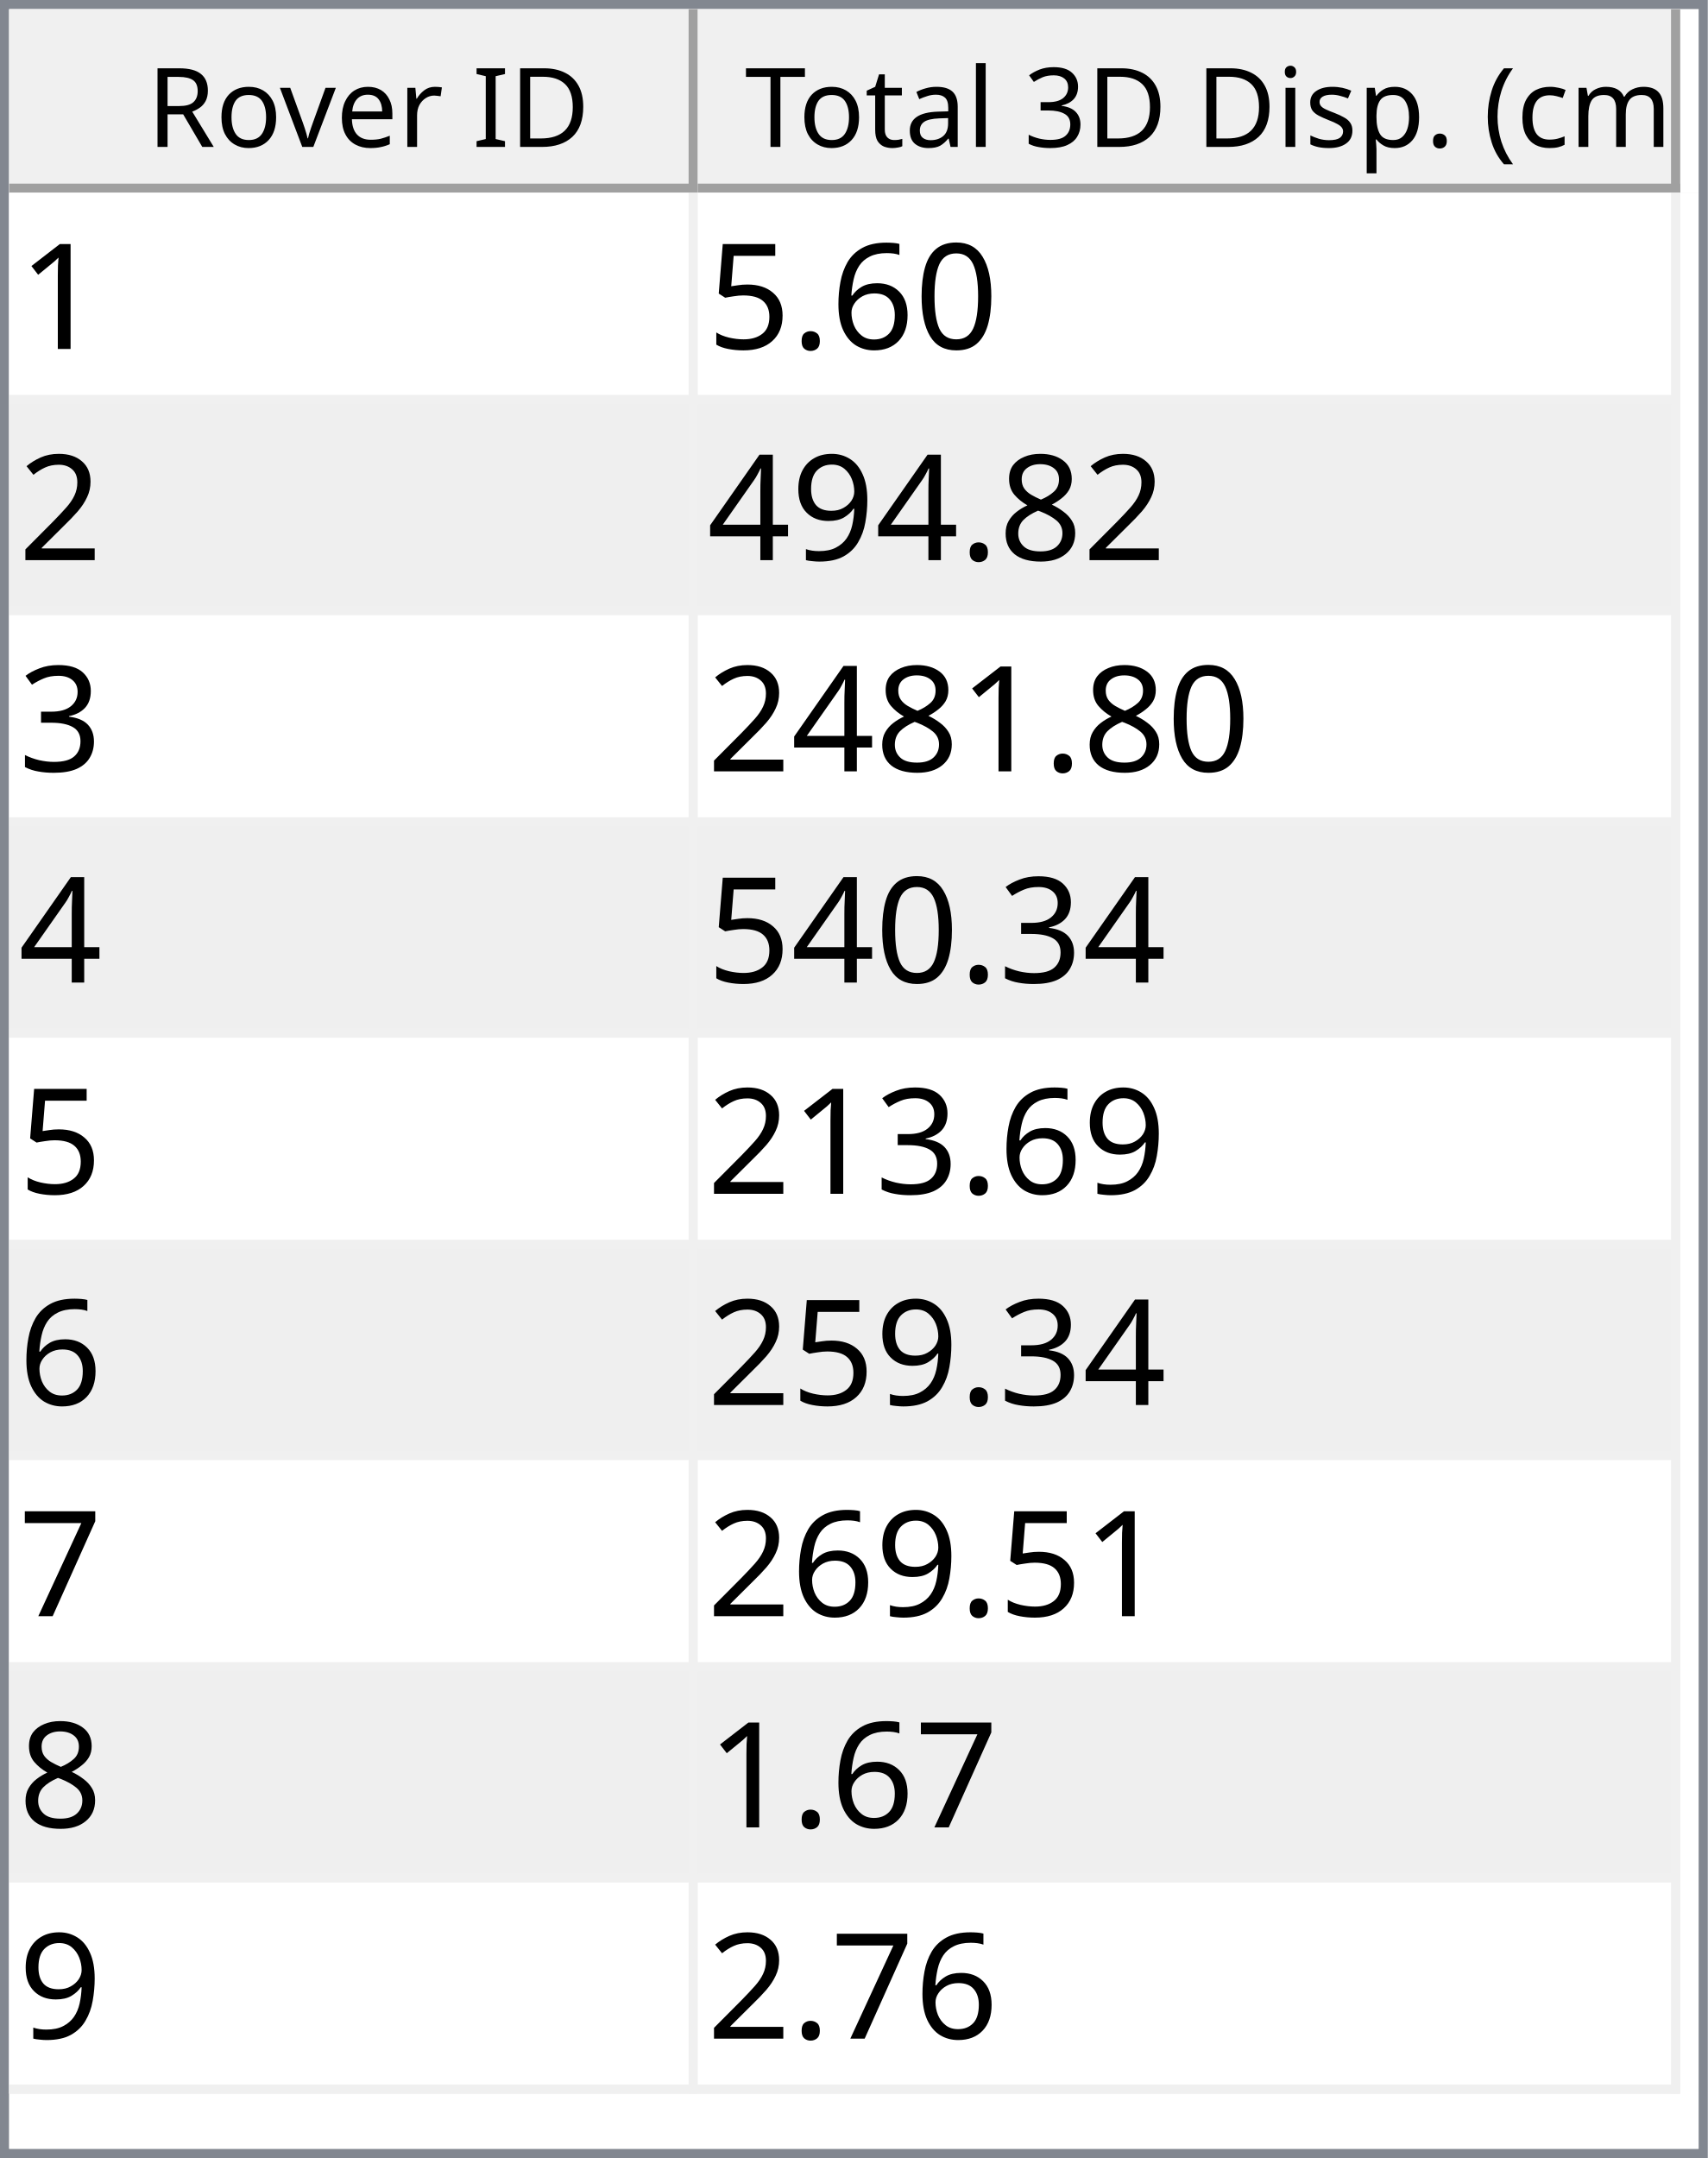
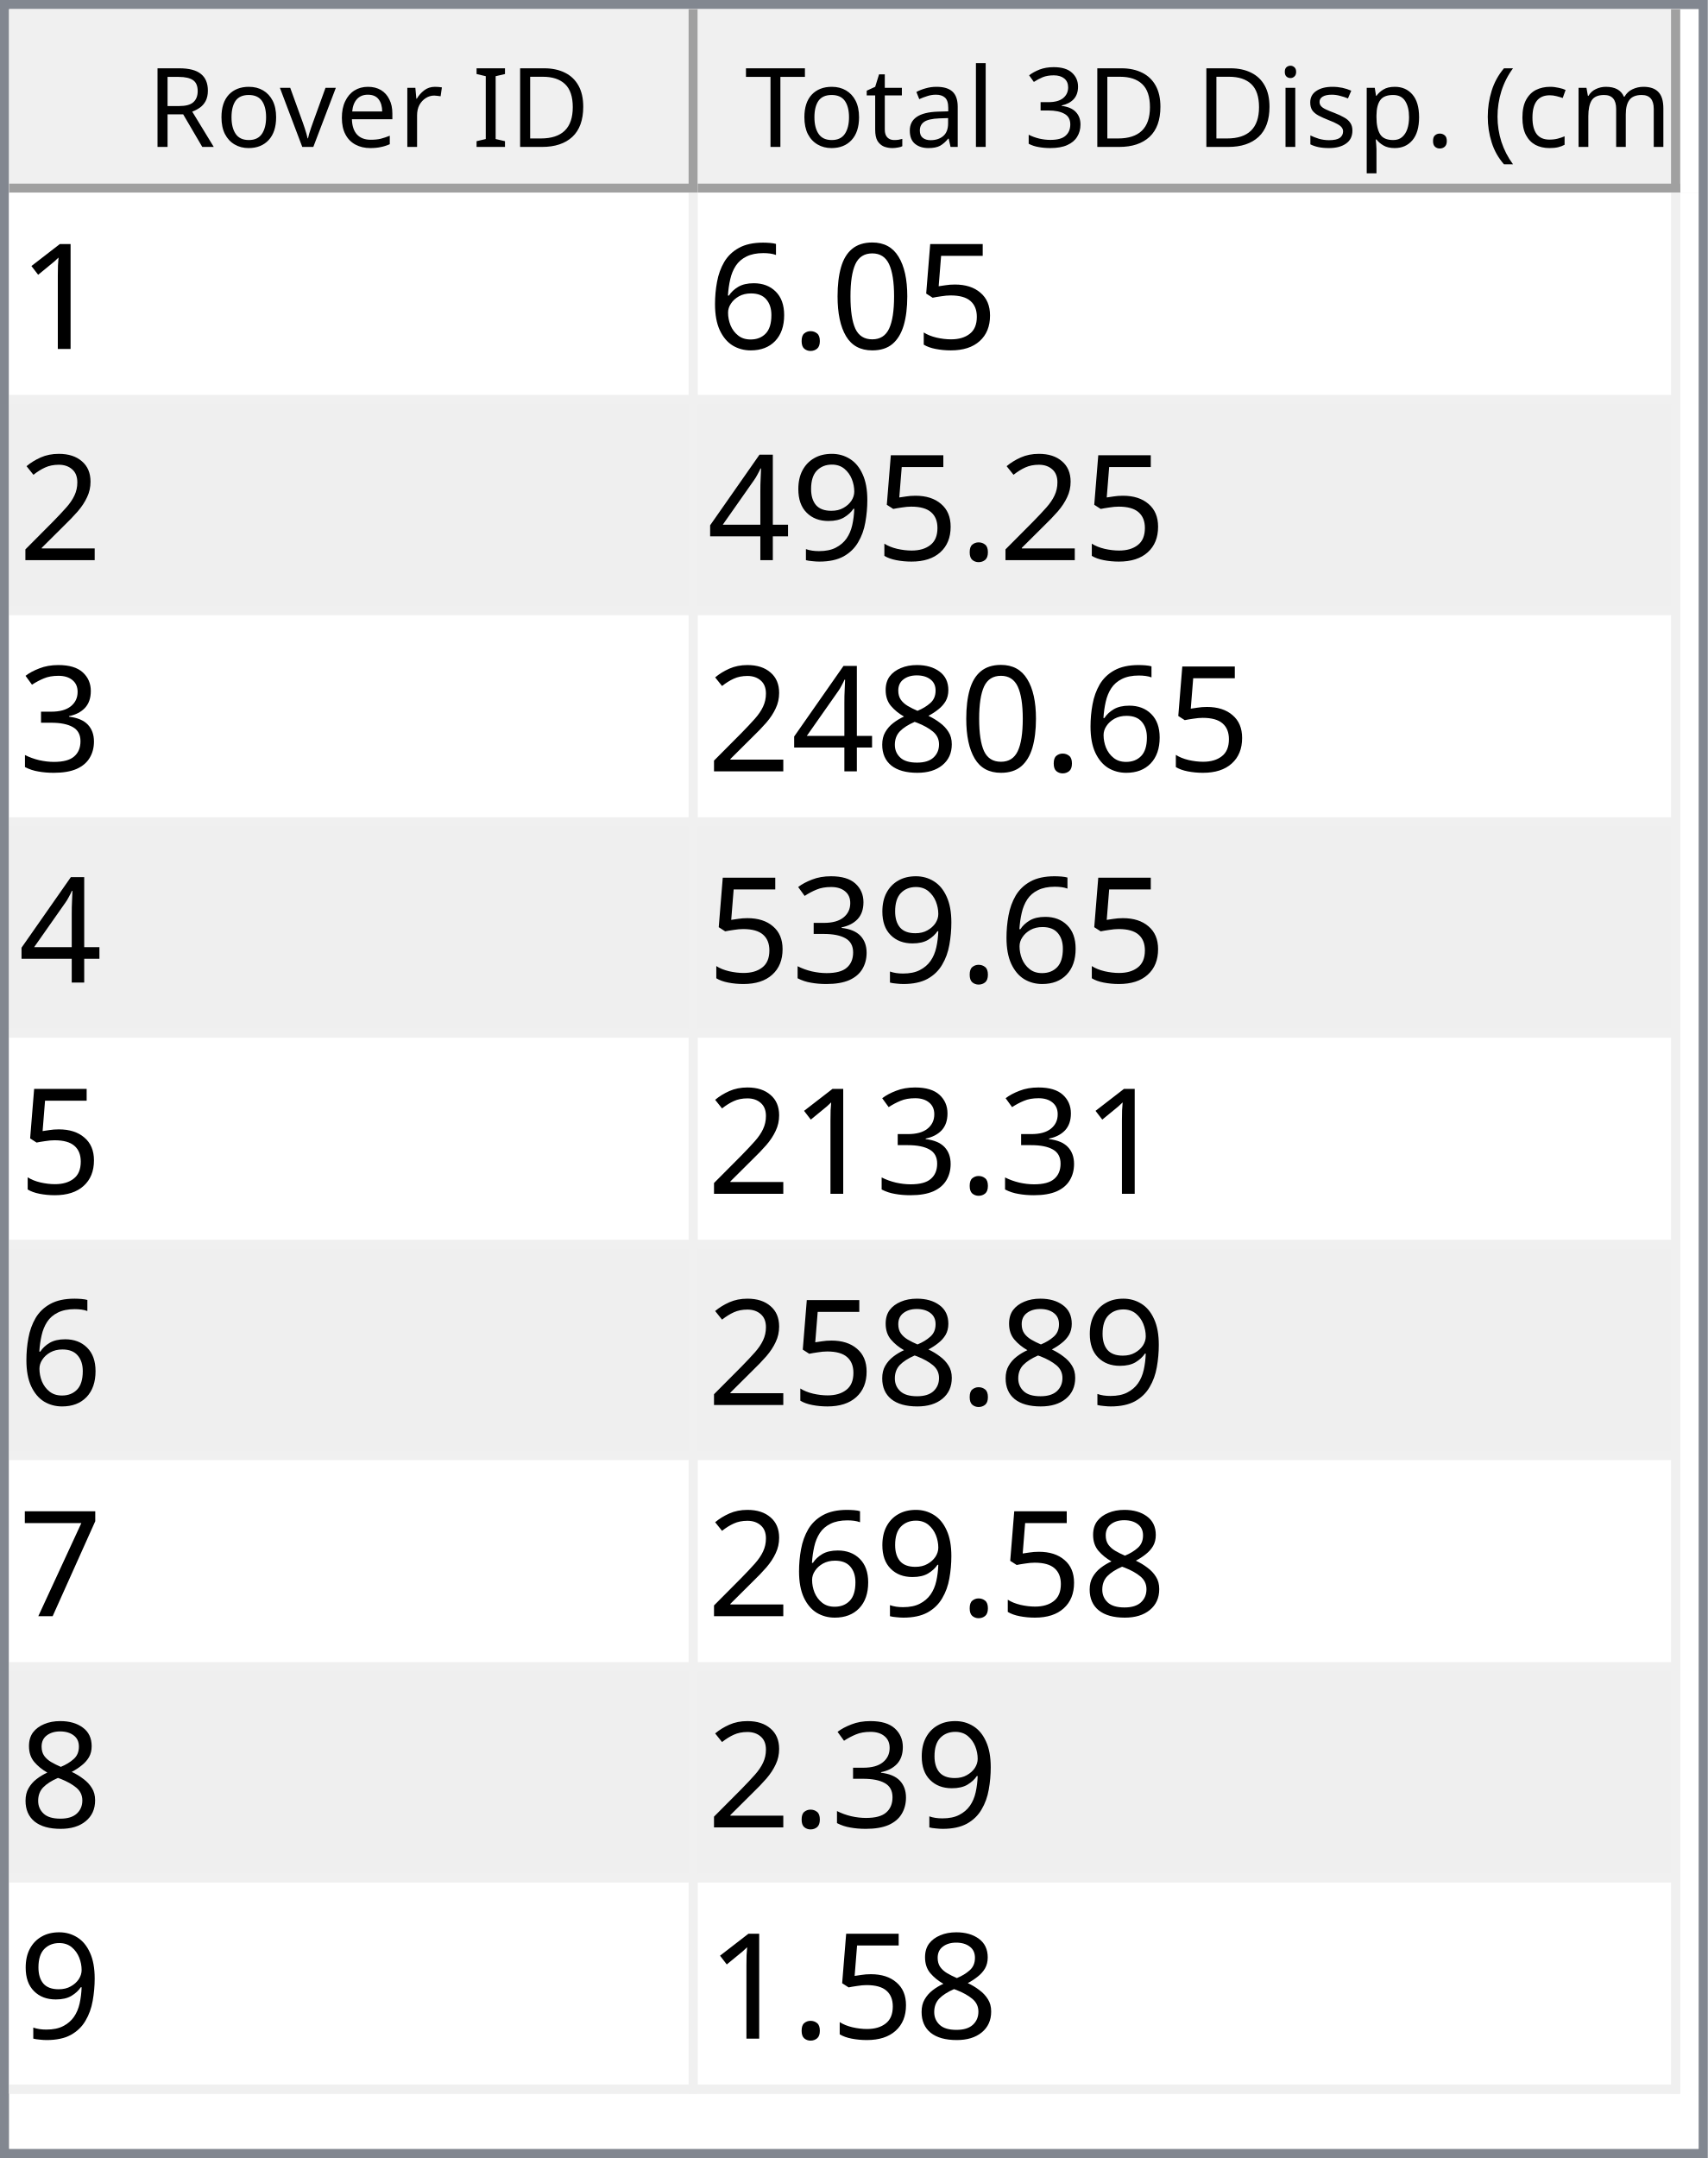
<svg xmlns="http://www.w3.org/2000/svg" style="fill-opacity:1; color-rendering:auto; color-interpolation:auto; text-rendering:auto; stroke:black; stroke-linecap:square; stroke-miterlimit:10; shape-rendering:auto; stroke-opacity:1; fill:black; stroke-dasharray:none; font-weight:normal; stroke-width:1; font-family:'Dialog'; font-style:normal; stroke-linejoin:miter; font-size:12px; stroke-dashoffset:0; image-rendering:auto;" width="186" height="235">
  <defs id="genericDefs" />
  <g>
    <defs id="defs1">
      <clipPath clipPathUnits="userSpaceOnUse" id="clipPath1">
        <path d="M0 0 L186 0 L186 235 L0 235 L0 0 Z" />
      </clipPath>
      <clipPath clipPathUnits="userSpaceOnUse" id="clipPath2">
        <path d="M0 0 L0 235 L186 235 L186 0 Z" />
      </clipPath>
      <clipPath clipPathUnits="userSpaceOnUse" id="clipPath3">
        <path d="M0 0 L0 20 L184 20 L184 0 Z" />
      </clipPath>
      <clipPath clipPathUnits="userSpaceOnUse" id="clipPath4">
        <path d="M0 0 L0 20 L75 20 L75 0 Z" />
      </clipPath>
      <clipPath clipPathUnits="userSpaceOnUse" id="clipPath5">
        <path d="M1 1 L1 19 L74 19 L74 1 Z" />
      </clipPath>
      <clipPath clipPathUnits="userSpaceOnUse" id="clipPath6">
        <path d="M0 0 L0 18 L73 18 L73 0 Z" />
      </clipPath>
      <clipPath clipPathUnits="userSpaceOnUse" id="clipPath7">
        <path d="M-0.5 -0.5 L-0.5 19.5 L74.5 19.5 L74.5 -0.5 Z" />
      </clipPath>
      <clipPath clipPathUnits="userSpaceOnUse" id="clipPath8">
        <path d="M0 0 L0 20 L107 20 L107 0 Z" />
      </clipPath>
      <clipPath clipPathUnits="userSpaceOnUse" id="clipPath9">
        <path d="M1 1 L1 19 L106 19 L106 1 Z" />
      </clipPath>
      <clipPath clipPathUnits="userSpaceOnUse" id="clipPath10">
        <path d="M0 0 L0 18 L105 18 L105 0 Z" />
      </clipPath>
      <clipPath clipPathUnits="userSpaceOnUse" id="clipPath11">
        <path d="M-0.5 -0.5 L-0.5 19.5 L106.5 19.5 L106.5 -0.5 Z" />
      </clipPath>
      <clipPath clipPathUnits="userSpaceOnUse" id="clipPath12">
        <path d="M0 0 L0 213 L184 213 L184 0 Z" />
      </clipPath>
      <clipPath clipPathUnits="userSpaceOnUse" id="clipPath13">
        <path d="M0 0 L0 207 L182 207 L182 0 Z" />
      </clipPath>
      <clipPath clipPathUnits="userSpaceOnUse" id="clipPath14">
        <path d="M-0.5 -0.5 L-0.5 206.5 L181.5 206.5 L181.5 -0.5 Z" />
      </clipPath>
      <clipPath clipPathUnits="userSpaceOnUse" id="clipPath15">
        <path d="M0 0 L0 22 L74 22 L74 0 Z" />
      </clipPath>
      <clipPath clipPathUnits="userSpaceOnUse" id="clipPath16">
        <path d="M0 0 L0 22 L106 22 L106 0 Z" />
      </clipPath>
      <font horiz-adv-x="64.551" id="font1">
        <font-face ascent="107.91" descent="25.098" units-per-em="100" style="font-style:normal; font-family:Segoe UI; font-weight:normal;" />
        <missing-glyph horiz-adv-x="64.551" d="M8.109 0 L8.109 68.266 L56.453 68.266 L56.453 0 L8.109 0 ZM15.328 7.234 L49.219 7.234 L49.219 61.031 L15.328 61.031 L15.328 7.234 Z" />
        <glyph unicode="D" horiz-adv-x="70.117" d="M9.188 0 L9.188 70.016 L28.516 70.016 Q65.531 70.016 65.531 35.891 Q65.531 19.672 55.25 9.836 Q44.969 0 27.734 0 L9.188 0 ZM17.391 62.594 L17.391 7.422 L27.828 7.422 Q41.609 7.422 49.273 14.797 Q56.938 22.172 56.938 35.688 Q56.938 62.594 28.328 62.594 L17.391 62.594 Z" />
        <glyph unicode="I" horiz-adv-x="26.611" d="M17.391 0 L9.188 0 L9.188 70.016 L17.391 70.016 L17.391 0 Z" />
        <glyph unicode=" " horiz-adv-x="27.393" d="" />
        <glyph unicode="r" horiz-adv-x="34.766" d="M34.188 41.891 Q32.078 43.5 28.125 43.5 Q23 43.5 19.555 38.672 Q16.109 33.844 16.109 25.484 L16.109 0 L8.109 0 L8.109 50 L16.109 50 L16.109 39.703 L16.312 39.703 Q18.016 44.969 21.531 47.922 Q25.047 50.875 29.391 50.875 Q32.516 50.875 34.188 50.203 L34.188 41.891 Z" />
        <glyph unicode="e" horiz-adv-x="52.295" d="M48.297 23 L12.984 23 Q13.188 14.656 17.484 10.109 Q21.781 5.562 29.297 5.562 Q37.75 5.562 44.828 11.141 L44.828 3.609 Q38.234 -1.172 27.391 -1.172 Q16.797 -1.172 10.742 5.641 Q4.688 12.453 4.688 24.812 Q4.688 36.469 11.305 43.82 Q17.922 51.172 27.734 51.172 Q37.547 51.172 42.922 44.828 Q48.297 38.484 48.297 27.203 L48.297 23 ZM40.094 29.781 Q40.047 36.719 36.75 40.578 Q33.453 44.438 27.594 44.438 Q21.922 44.438 17.969 40.383 Q14.016 36.328 13.094 29.781 L40.094 29.781 Z" />
        <glyph unicode="v" horiz-adv-x="47.9" d="M47.406 50 L27.484 0 L19.625 0 L0.688 50 L9.469 50 L22.172 13.672 Q23.578 9.672 23.922 6.688 L24.125 6.688 Q24.609 10.453 25.688 13.484 L38.969 50 L47.406 50 Z" />
        <glyph unicode="o" horiz-adv-x="58.594" d="M29 -1.172 Q17.922 -1.172 11.305 5.836 Q4.688 12.844 4.688 24.422 Q4.688 37.016 11.57 44.094 Q18.453 51.172 30.172 51.172 Q41.359 51.172 47.633 44.289 Q53.906 37.406 53.906 25.203 Q53.906 13.234 47.141 6.031 Q40.375 -1.172 29 -1.172 ZM29.594 44.438 Q21.875 44.438 17.383 39.188 Q12.891 33.938 12.891 24.703 Q12.891 15.828 17.43 10.695 Q21.969 5.562 29.594 5.562 Q37.359 5.562 41.531 10.594 Q45.703 15.625 45.703 24.906 Q45.703 34.281 41.531 39.359 Q37.359 44.438 29.594 44.438 Z" />
        <glyph unicode="R" horiz-adv-x="59.814" d="M59.375 0 L49.609 0 L37.891 19.625 Q36.281 22.359 34.766 24.289 Q33.25 26.219 31.664 27.438 Q30.078 28.656 28.25 29.219 Q26.422 29.781 24.125 29.781 L17.391 29.781 L17.391 0 L9.188 0 L9.188 70.016 L30.078 70.016 Q34.672 70.016 38.555 68.867 Q42.438 67.719 45.289 65.375 Q48.141 63.031 49.758 59.547 Q51.375 56.062 51.375 51.375 Q51.375 47.703 50.273 44.656 Q49.172 41.609 47.148 39.211 Q45.125 36.812 42.266 35.133 Q39.406 33.453 35.844 32.516 L35.844 32.328 Q37.594 31.547 38.891 30.547 Q40.188 29.547 41.359 28.18 Q42.531 26.812 43.68 25.078 Q44.828 23.344 46.234 21.047 L59.375 0 ZM17.391 62.594 L17.391 37.203 L28.516 37.203 Q31.594 37.203 34.203 38.133 Q36.812 39.062 38.719 40.797 Q40.625 42.531 41.703 45.047 Q42.781 47.562 42.781 50.688 Q42.781 56.297 39.141 59.445 Q35.5 62.594 28.609 62.594 L17.391 62.594 Z" />
        <glyph unicode=")" horiz-adv-x="30.176" d="M8.297 -15.922 L1.172 -15.922 Q16.406 2.344 16.406 26.812 Q16.406 51.469 1.078 70.016 L8.297 70.016 Q23.531 52.156 23.531 26.703 Q23.531 1.375 8.297 -15.922 Z" />
        <glyph unicode="m" horiz-adv-x="86.133" d="M79.109 0 L71.094 0 L71.094 28.719 Q71.094 37.016 68.531 40.727 Q65.969 44.438 59.906 44.438 Q54.781 44.438 51.195 39.75 Q47.609 35.062 47.609 28.516 L47.609 0 L39.594 0 L39.594 29.688 Q39.594 44.438 28.219 44.438 Q22.953 44.438 19.531 40.016 Q16.109 35.594 16.109 28.516 L16.109 0 L8.109 0 L8.109 50 L16.109 50 L16.109 42.094 L16.312 42.094 Q21.625 51.172 31.844 51.172 Q36.969 51.172 40.773 48.312 Q44.578 45.453 46 40.828 Q51.562 51.172 62.594 51.172 Q79.109 51.172 79.109 30.812 L79.109 0 Z" />
        <glyph unicode="c" horiz-adv-x="46.191" d="M42.188 2.297 Q36.422 -1.172 28.516 -1.172 Q17.828 -1.172 11.258 5.789 Q4.688 12.75 4.688 23.828 Q4.688 36.188 11.766 43.68 Q18.844 51.172 30.672 51.172 Q37.25 51.172 42.281 48.734 L42.281 40.531 Q36.719 44.438 30.375 44.438 Q22.703 44.438 17.797 38.945 Q12.891 33.453 12.891 24.516 Q12.891 15.719 17.508 10.641 Q22.125 5.562 29.891 5.562 Q36.422 5.562 42.188 9.906 L42.188 2.297 Z" />
        <glyph unicode="(" horiz-adv-x="30.176" d="M29.109 -15.922 L21.969 -15.922 Q6.844 1.375 6.844 26.703 Q6.844 52.156 21.969 70.016 L29.203 70.016 Q13.875 51.469 13.875 26.812 Q13.875 2.344 29.109 -15.922 Z" />
        <glyph unicode="." horiz-adv-x="21.68" d="M10.891 -1.078 Q8.641 -1.078 7.055 0.539 Q5.469 2.156 5.469 4.391 Q5.469 6.641 7.055 8.273 Q8.641 9.906 10.891 9.906 Q13.188 9.906 14.797 8.273 Q16.406 6.641 16.406 4.391 Q16.406 2.156 14.797 0.539 Q13.188 -1.078 10.891 -1.078 Z" />
        <glyph unicode="p" horiz-adv-x="58.789" d="M16.312 7.234 L16.109 7.234 L16.109 -23 L8.109 -23 L8.109 50 L16.109 50 L16.109 41.219 L16.312 41.219 Q22.219 51.172 33.594 51.172 Q43.266 51.172 48.688 44.461 Q54.109 37.75 54.109 26.469 Q54.109 13.922 48 6.375 Q41.891 -1.172 31.297 -1.172 Q21.578 -1.172 16.312 7.234 ZM16.109 27.391 L16.109 20.406 Q16.109 14.203 20.141 9.883 Q24.172 5.562 30.375 5.562 Q37.641 5.562 41.773 11.133 Q45.906 16.703 45.906 26.609 Q45.906 34.969 42.047 39.703 Q38.188 44.438 31.594 44.438 Q24.609 44.438 20.359 39.578 Q16.109 34.719 16.109 27.391 Z" />
        <glyph unicode="s" horiz-adv-x="42.432" d="M5.078 1.812 L5.078 10.406 Q11.625 5.562 19.484 5.562 Q30.031 5.562 30.031 12.594 Q30.031 14.594 29.125 15.992 Q28.219 17.391 26.68 18.461 Q25.141 19.531 23.07 20.383 Q21 21.234 18.609 22.172 Q15.281 23.484 12.766 24.828 Q10.25 26.172 8.57 27.859 Q6.891 29.547 6.031 31.695 Q5.172 33.844 5.172 36.719 Q5.172 40.234 6.789 42.945 Q8.406 45.656 11.086 47.484 Q13.766 49.312 17.211 50.242 Q20.656 51.172 24.312 51.172 Q30.812 51.172 35.938 48.922 L35.938 40.828 Q30.422 44.438 23.25 44.438 Q21 44.438 19.195 43.922 Q17.391 43.406 16.094 42.477 Q14.797 41.547 14.086 40.258 Q13.375 38.969 13.375 37.406 Q13.375 35.453 14.086 34.133 Q14.797 32.812 16.164 31.789 Q17.531 30.766 19.484 29.938 Q21.438 29.109 23.922 28.125 Q27.25 26.859 29.883 25.516 Q32.516 24.172 34.375 22.484 Q36.234 20.797 37.234 18.602 Q38.234 16.406 38.234 13.375 Q38.234 9.672 36.602 6.938 Q34.969 4.203 32.234 2.398 Q29.5 0.594 25.93 -0.289 Q22.359 -1.172 18.453 -1.172 Q10.75 -1.172 5.078 1.812 Z" />
        <glyph unicode="i" horiz-adv-x="24.219" d="M12.203 62.703 Q10.062 62.703 8.547 64.164 Q7.031 65.625 7.031 67.875 Q7.031 70.125 8.547 71.609 Q10.062 73.094 12.203 73.094 Q14.406 73.094 15.945 71.609 Q17.484 70.125 17.484 67.875 Q17.484 65.719 15.945 64.211 Q14.406 62.703 12.203 62.703 ZM16.109 0 L8.109 0 L8.109 50 L16.109 50 L16.109 0 Z" />
        <glyph unicode="3" horiz-adv-x="53.906" d="M46.531 19.828 Q46.531 15.094 44.75 11.211 Q42.969 7.328 39.719 4.57 Q36.469 1.812 31.93 0.297 Q27.391 -1.219 21.922 -1.219 Q11.922 -1.219 6 2.594 L6 11.188 Q13.094 5.609 22.219 5.609 Q25.875 5.609 28.828 6.539 Q31.781 7.469 33.906 9.227 Q36.031 10.984 37.18 13.477 Q38.328 15.969 38.328 19.094 Q38.328 32.812 18.797 32.812 L12.984 32.812 L12.984 39.594 L18.5 39.594 Q35.797 39.594 35.797 52.484 Q35.797 64.406 22.609 64.406 Q15.188 64.406 8.688 59.422 L8.688 67.188 Q15.375 71.188 24.609 71.188 Q29 71.188 32.57 69.969 Q36.141 68.75 38.68 66.555 Q41.219 64.359 42.609 61.281 Q44 58.203 44 54.5 Q44 40.672 30.031 36.719 L30.031 36.531 Q33.594 36.141 36.625 34.797 Q39.656 33.453 41.852 31.305 Q44.047 29.156 45.289 26.25 Q46.531 23.344 46.531 19.828 Z" />
        <glyph unicode="l" horiz-adv-x="24.219" d="M16.109 0 L8.109 0 L8.109 74.031 L16.109 74.031 L16.109 0 Z" />
        <glyph unicode="a" horiz-adv-x="50.879" d="M43.891 0 L35.891 0 L35.891 7.812 L35.688 7.812 Q30.469 -1.172 20.312 -1.172 Q12.844 -1.172 8.617 2.781 Q4.391 6.734 4.391 13.281 Q4.391 27.297 20.906 29.594 L35.891 31.688 Q35.891 44.438 25.594 44.438 Q16.547 44.438 9.281 38.281 L9.281 46.484 Q16.656 51.172 26.266 51.172 Q43.891 51.172 43.891 32.516 L43.891 0 ZM35.891 25.297 L23.828 23.641 Q18.266 22.859 15.43 20.875 Q12.594 18.891 12.594 13.875 Q12.594 10.203 15.211 7.883 Q17.828 5.562 22.172 5.562 Q28.125 5.562 32.008 9.742 Q35.891 13.922 35.891 20.312 L35.891 25.297 Z" />
        <glyph unicode="t" horiz-adv-x="33.887" d="M31.297 0.484 Q28.469 -1.078 23.828 -1.078 Q10.688 -1.078 10.688 13.578 L10.688 43.172 L2.094 43.172 L2.094 50 L10.688 50 L10.688 62.203 L18.703 64.797 L18.703 50 L31.297 50 L31.297 43.172 L18.703 43.172 L18.703 14.984 Q18.703 9.969 20.414 7.82 Q22.125 5.672 26.078 5.672 Q29.109 5.672 31.297 7.328 L31.297 0.484 Z" />
        <glyph unicode="T" horiz-adv-x="52.393" d="M50.594 62.594 L30.375 62.594 L30.375 0 L22.172 0 L22.172 62.594 L2 62.594 L2 70.016 L50.594 70.016 L50.594 62.594 Z" />
      </font>
      <font horiz-adv-x="75.0" id="font2">
        <font-face ascent="100.537" descent="21.973" units-per-em="100" style="font-style:normal; font-family:sans-serif; font-weight:normal;" />
        <missing-glyph horiz-adv-x="75.0" d="M12.5 0 L12.5 62.5 L62.5 62.5 L62.5 0 L12.5 0 ZM14.062 1.562 L60.938 1.562 L60.938 60.938 L14.062 60.938 L14.062 1.562 Z" />
        <glyph unicode="1" horiz-adv-x="55.615" d="M37.25 0 L28.469 0 L28.469 56 Q25.297 52.984 20.141 49.953 Q14.984 46.922 10.891 45.406 L10.891 53.906 Q18.266 57.375 23.781 62.305 Q29.297 67.234 31.594 71.875 L37.25 71.875 L37.25 0 Z" />
+         <glyph unicode="5" horiz-adv-x="55.615" d="M4.156 18.75 L13.375 19.531 Q14.406 12.797 18.141 9.398 Q21.875 6 27.156 6 Q33.5 6 37.891 10.789 Q42.281 15.578 42.281 23.484 Q42.281 31 38.062 35.352 Q33.844 39.703 27 39.703 Q22.75 39.703 19.336 37.773 Q15.922 35.844 13.969 32.766 L5.719 33.844 L12.641 70.609 L48.25 70.609 L48.25 62.203 L19.672 62.203 L15.828 42.969 Q22.266 47.469 29.344 47.469 Q38.719 47.469 45.164 40.969 Q51.609 34.469 51.609 24.266 Q51.609 14.547 45.953 7.469 Q39.062 -1.219 27.156 -1.219 Q17.391 -1.219 11.211 4.25 Q5.031 9.719 4.156 18.75 Z" />
        <glyph unicode="0" horiz-adv-x="55.615" d="M4.156 35.297 Q4.156 48 6.766 55.742 Q9.375 63.484 14.523 67.68 Q19.672 71.875 27.484 71.875 Q33.25 71.875 37.594 69.555 Q41.938 67.234 44.773 62.867 Q47.609 58.5 49.219 52.227 Q50.828 45.953 50.828 35.297 Q50.828 22.703 48.242 14.969 Q45.656 7.234 40.508 3.008 Q35.359 -1.219 27.484 -1.219 Q17.141 -1.219 11.234 6.203 Q4.156 15.141 4.156 35.297 ZM13.188 35.297 Q13.188 17.672 17.312 11.836 Q21.438 6 27.484 6 Q33.547 6 37.672 11.859 Q41.797 17.719 41.797 35.297 Q41.797 52.984 37.672 58.789 Q33.547 64.594 27.391 64.594 Q21.344 64.594 17.719 59.469 Q13.188 52.938 13.188 35.297 Z" />
+         <glyph unicode="." horiz-adv-x="27.783" d="M9.078 0 L9.078 10.016 L19.094 10.016 L19.094 0 L9.078 0 Z" />
        <glyph unicode="6" horiz-adv-x="55.615" d="M49.75 54.047 L41.016 53.375 Q39.844 58.547 37.703 60.891 Q34.125 64.656 28.906 64.656 Q24.703 64.656 21.531 62.312 Q17.391 59.281 14.992 53.469 Q12.594 47.656 12.5 36.922 Q15.672 41.75 20.266 44.094 Q24.859 46.438 29.891 46.438 Q38.672 46.438 44.852 39.969 Q51.031 33.5 51.031 23.25 Q51.031 16.5 48.125 10.719 Q45.219 4.938 40.141 1.859 Q35.062 -1.219 28.609 -1.219 Q17.625 -1.219 10.695 6.859 Q3.766 14.938 3.766 33.5 Q3.766 54.25 11.422 63.672 Q18.109 71.875 29.438 71.875 Q37.891 71.875 43.289 67.141 Q48.688 62.406 49.75 54.047 ZM13.875 23.188 Q13.875 18.656 15.797 14.508 Q17.719 10.359 21.188 8.18 Q24.656 6 28.469 6 Q34.031 6 38.039 10.492 Q42.047 14.984 42.047 22.703 Q42.047 30.125 38.086 34.398 Q34.125 38.672 28.125 38.672 Q22.172 38.672 18.023 34.398 Q13.875 30.125 13.875 23.188 Z" />
-         <glyph unicode="." horiz-adv-x="27.783" d="M9.078 0 L9.078 10.016 L19.094 10.016 L19.094 0 L9.078 0 Z" />
-         <glyph unicode="5" horiz-adv-x="55.615" d="M4.156 18.75 L13.375 19.531 Q14.406 12.797 18.141 9.398 Q21.875 6 27.156 6 Q33.5 6 37.891 10.789 Q42.281 15.578 42.281 23.484 Q42.281 31 38.062 35.352 Q33.844 39.703 27 39.703 Q22.75 39.703 19.336 37.773 Q15.922 35.844 13.969 32.766 L5.719 33.844 L12.641 70.609 L48.25 70.609 L48.25 62.203 L19.672 62.203 L15.828 42.969 Q22.266 47.469 29.344 47.469 Q38.719 47.469 45.164 40.969 Q51.609 34.469 51.609 24.266 Q51.609 14.547 45.953 7.469 Q39.062 -1.219 27.156 -1.219 Q17.391 -1.219 11.211 4.25 Q5.031 9.719 4.156 18.75 Z" />
        <glyph unicode="2" horiz-adv-x="55.615" d="M50.344 8.453 L50.344 0 L3.031 0 Q2.938 3.172 4.047 6.109 Q5.859 10.938 9.836 15.625 Q13.812 20.312 21.344 26.469 Q33.016 36.031 37.117 41.625 Q41.219 47.219 41.219 52.203 Q41.219 57.422 37.477 61.008 Q33.734 64.594 27.734 64.594 Q21.391 64.594 17.578 60.789 Q13.766 56.984 13.719 50.25 L4.688 51.172 Q5.609 61.281 11.664 66.578 Q17.719 71.875 27.938 71.875 Q38.234 71.875 44.242 66.164 Q50.25 60.453 50.25 52 Q50.25 47.703 48.492 43.555 Q46.734 39.406 42.656 34.812 Q38.578 30.219 29.109 22.219 Q21.188 15.578 18.945 13.211 Q16.703 10.844 15.234 8.453 L50.344 8.453 Z" />
-         <glyph unicode="8" horiz-adv-x="55.615" d="M17.672 38.812 Q12.203 40.828 9.57 44.539 Q6.938 48.25 6.938 53.422 Q6.938 61.234 12.555 66.555 Q18.172 71.875 27.484 71.875 Q36.859 71.875 42.578 66.43 Q48.297 60.984 48.297 53.172 Q48.297 48.188 45.68 44.508 Q43.062 40.828 37.75 38.812 Q44.344 36.672 47.781 31.883 Q51.219 27.094 51.219 20.453 Q51.219 11.281 44.727 5.031 Q38.234 -1.219 27.641 -1.219 Q17.047 -1.219 10.547 5.055 Q4.047 11.328 4.047 20.703 Q4.047 27.688 7.594 32.398 Q11.141 37.109 17.672 38.812 ZM15.922 53.719 Q15.922 48.641 19.195 45.414 Q22.469 42.188 27.688 42.188 Q32.766 42.188 36.016 45.383 Q39.266 48.578 39.266 53.219 Q39.266 58.062 35.914 61.359 Q32.562 64.656 27.594 64.656 Q22.562 64.656 19.242 61.43 Q15.922 58.203 15.922 53.719 ZM13.094 20.656 Q13.094 16.891 14.875 13.375 Q16.656 9.859 20.172 7.93 Q23.688 6 27.734 6 Q34.031 6 38.133 10.055 Q42.234 14.109 42.234 20.359 Q42.234 26.703 38.016 30.859 Q33.797 35.016 27.438 35.016 Q21.234 35.016 17.164 30.914 Q13.094 26.812 13.094 20.656 Z" />
        <glyph unicode="9" horiz-adv-x="55.615" d="M5.469 16.547 L13.922 17.328 Q14.984 11.375 18.016 8.688 Q21.047 6 25.781 6 Q29.828 6 32.883 7.859 Q35.938 9.719 37.891 12.82 Q39.844 15.922 41.164 21.195 Q42.484 26.469 42.484 31.938 Q42.484 32.516 42.438 33.688 Q39.797 29.5 35.234 26.883 Q30.672 24.266 25.344 24.266 Q16.453 24.266 10.305 30.711 Q4.156 37.156 4.156 47.703 Q4.156 58.594 10.578 65.234 Q17 71.875 26.656 71.875 Q33.641 71.875 39.43 68.117 Q45.219 64.359 48.219 57.398 Q51.219 50.438 51.219 37.25 Q51.219 23.531 48.242 15.406 Q45.266 7.281 39.383 3.031 Q33.5 -1.219 25.594 -1.219 Q17.188 -1.219 11.867 3.445 Q6.547 8.109 5.469 16.547 ZM41.453 48.141 Q41.453 55.719 37.43 60.156 Q33.406 64.594 27.734 64.594 Q21.875 64.594 17.531 59.812 Q13.188 55.031 13.188 47.406 Q13.188 40.578 17.312 36.305 Q21.438 32.031 27.484 32.031 Q33.594 32.031 37.523 36.305 Q41.453 40.578 41.453 48.141 Z" />
        <glyph unicode="4" horiz-adv-x="55.615" d="M32.328 0 L32.328 17.141 L1.266 17.141 L1.266 25.203 L33.938 71.578 L41.109 71.578 L41.109 25.203 L50.781 25.203 L50.781 17.141 L41.109 17.141 L41.109 0 L32.328 0 ZM32.328 25.203 L32.328 57.469 L9.906 25.203 L32.328 25.203 Z" />
        <glyph unicode="3" horiz-adv-x="55.615" d="M4.203 18.891 L12.984 20.062 Q14.5 12.594 18.141 9.297 Q21.781 6 27 6 Q33.203 6 37.477 10.297 Q41.75 14.594 41.75 20.953 Q41.75 27 37.797 30.93 Q33.844 34.859 27.734 34.859 Q25.25 34.859 21.531 33.891 L22.516 41.609 Q23.391 41.5 23.922 41.5 Q29.547 41.5 34.039 44.43 Q38.531 47.359 38.531 53.469 Q38.531 58.297 35.258 61.477 Q31.984 64.656 26.812 64.656 Q21.688 64.656 18.266 61.43 Q14.844 58.203 13.875 51.766 L5.078 53.328 Q6.688 62.156 12.398 67.016 Q18.109 71.875 26.609 71.875 Q32.469 71.875 37.398 69.359 Q42.328 66.844 44.945 62.5 Q47.562 58.156 47.562 53.266 Q47.562 48.641 45.07 44.828 Q42.578 41.016 37.703 38.766 Q44.047 37.312 47.562 32.695 Q51.078 28.078 51.078 21.141 Q51.078 11.766 44.242 5.25 Q37.406 -1.266 26.953 -1.266 Q17.531 -1.266 11.305 4.352 Q5.078 9.969 4.203 18.891 Z" />
+         <glyph unicode="8" horiz-adv-x="55.615" d="M17.672 38.812 Q12.203 40.828 9.57 44.539 Q6.938 48.25 6.938 53.422 Q6.938 61.234 12.555 66.555 Q18.172 71.875 27.484 71.875 Q36.859 71.875 42.578 66.43 Q48.297 60.984 48.297 53.172 Q48.297 48.188 45.68 44.508 Q43.062 40.828 37.75 38.812 Q44.344 36.672 47.781 31.883 Q51.219 27.094 51.219 20.453 Q51.219 11.281 44.727 5.031 Q38.234 -1.219 27.641 -1.219 Q17.047 -1.219 10.547 5.055 Q4.047 11.328 4.047 20.703 Q4.047 27.688 7.594 32.398 Q11.141 37.109 17.672 38.812 ZM15.922 53.719 Q15.922 48.641 19.195 45.414 Q22.469 42.188 27.688 42.188 Q32.766 42.188 36.016 45.383 Q39.266 48.578 39.266 53.219 Q39.266 58.062 35.914 61.359 Q32.562 64.656 27.594 64.656 Q22.562 64.656 19.242 61.43 Q15.922 58.203 15.922 53.719 ZM13.094 20.656 Q13.094 16.891 14.875 13.375 Q16.656 9.859 20.172 7.93 Q23.688 6 27.734 6 Q34.031 6 38.133 10.055 Q42.234 14.109 42.234 20.359 Q42.234 26.703 38.016 30.859 Q33.797 35.016 27.438 35.016 Q21.234 35.016 17.164 30.914 Q13.094 26.812 13.094 20.656 Z" />
        <glyph unicode="7" horiz-adv-x="55.615" d="M4.734 62.203 L4.734 70.656 L51.078 70.656 L51.078 63.812 Q44.234 56.547 37.523 44.484 Q30.812 32.422 27.156 19.672 Q24.516 10.688 23.781 0 L14.75 0 Q14.891 8.453 18.062 20.414 Q21.234 32.375 27.172 43.484 Q33.109 54.594 39.797 62.203 L4.734 62.203 Z" />
      </font>
    </defs>
    <g style="fill:white; stroke:white;">
      <rect x="0" y="0" width="186" style="clip-path:url(#clipPath1); stroke:none;" height="235" />
    </g>
    <g style="fill:white; text-rendering:optimizeSpeed; color-rendering:optimizeSpeed; image-rendering:optimizeSpeed; shape-rendering:crispEdges; stroke:white; color-interpolation:sRGB;">
      <rect x="0" width="186" height="235" y="0" style="stroke:none;" />
      <path style="stroke:none;" d="M0 235 L186 235 L186 0 L0 0 Z" />
    </g>
    <g style="fill:rgb(240,240,240); font-family:'Segoe UI'; stroke:rgb(240,240,240);">
      <rect x="0" y="0" width="186" style="clip-path:url(#clipPath2); stroke:none;" height="235" />
    </g>
    <g style="fill:rgb(130,135,144); font-family:'Segoe UI'; stroke:rgb(130,135,144);">
      <path d="M0 0 L186 0 L186 235 L0 235 L0 0 ZM1 1 L185 1 L185 234 L1 234 L1 1 Z" style="fill-rule:evenodd; clip-path:url(#clipPath2); stroke:none;" />
    </g>
    <g style="fill:white; font-family:'Segoe UI'; stroke:white;" transform="translate(1,1)">
      <rect x="0" y="0" width="184" style="clip-path:url(#clipPath3); stroke:none;" height="20" />
    </g>
    <g style="fill:rgb(240,240,240); font-family:'Segoe UI'; stroke:rgb(240,240,240);" transform="translate(1,1)">
      <rect x="0" y="0" width="75" style="clip-path:url(#clipPath4); stroke:none;" height="20" />
    </g>
    <g style="font-family:'Segoe UI';" transform="translate(2,2)">
      <text x="14" xml:space="preserve" y="14" style="clip-path:url(#clipPath6); stroke:none;">Rover ID</text>
    </g>
    <g style="fill:rgb(160,160,160); font-family:'Segoe UI'; stroke:rgb(160,160,160); stroke-linejoin:bevel;" transform="translate(1.5,1.5)">
      <line x1="74" x2="74" y1="0" style="fill:none; clip-path:url(#clipPath7);" y2="19" />
    </g>
    <g style="fill:rgb(160,160,160); font-family:'Segoe UI'; stroke:rgb(160,160,160); stroke-linejoin:bevel;" transform="matrix(1,0,0,1,1,1) translate(0.5,0.5)">
      <line x1="0" x2="74" y1="19" style="fill:none; clip-path:url(#clipPath7);" y2="19" />
    </g>
    <g style="fill:rgb(240,240,240); font-family:'Segoe UI'; stroke:rgb(240,240,240);" transform="translate(76,1)">
      <rect x="0" y="0" width="107" style="clip-path:url(#clipPath8); stroke:none;" height="20" />
    </g>
    <g style="font-family:'Segoe UI';" transform="translate(77,2)">
      <text x="1" xml:space="preserve" y="14" style="clip-path:url(#clipPath10); stroke:none;"> Total 3D Disp. (cm)</text>
    </g>
    <g style="fill:rgb(160,160,160); font-family:'Segoe UI'; stroke:rgb(160,160,160); stroke-linejoin:bevel;" transform="translate(76.5,1.5)">
      <line x1="106" x2="106" y1="0" style="fill:none; clip-path:url(#clipPath11);" y2="19" />
    </g>
    <g style="fill:rgb(160,160,160); font-family:'Segoe UI'; stroke:rgb(160,160,160); stroke-linejoin:bevel;" transform="matrix(1,0,0,1,76,1) translate(0.5,0.5)">
      <line x1="0" x2="106" y1="19" style="fill:none; clip-path:url(#clipPath11);" y2="19" />
    </g>
    <g style="fill:white; font-family:'Segoe UI'; stroke:white;" transform="translate(1,21)">
      <rect x="0" y="0" width="184" style="clip-path:url(#clipPath12); stroke:none;" height="213" />
    </g>
    <g style="fill:rgb(240,240,240); font-size:16px; font-family:sans-serif; stroke:rgb(240,240,240);" transform="translate(1,21)">
      <rect x="0" y="0" width="182" style="clip-path:url(#clipPath13); stroke:none;" height="207" />
      <line transform="translate(0.5,0.5)" x1="0" x2="181" y1="22" style="clip-path:url(#clipPath14); fill:none; stroke-linejoin:bevel;" y2="22" />
    </g>
    <g transform="matrix(1,0,0,1,1,21) translate(0.5,0.5)" style="fill:rgb(240,240,240); font-size:16px; font-family:sans-serif; stroke:rgb(240,240,240); stroke-linejoin:bevel;">
      <line x1="0" x2="181" y1="45" style="fill:none; clip-path:url(#clipPath14);" y2="45" />
    </g>
    <g transform="matrix(1,0,0,1,1,21) translate(0.5,0.5)" style="fill:rgb(240,240,240); font-size:16px; font-family:sans-serif; stroke:rgb(240,240,240); stroke-linejoin:bevel;">
      <line x1="0" x2="181" y1="68" style="fill:none; clip-path:url(#clipPath14);" y2="68" />
    </g>
    <g transform="matrix(1,0,0,1,1,21) translate(0.5,0.5)" style="fill:rgb(240,240,240); font-size:16px; font-family:sans-serif; stroke:rgb(240,240,240); stroke-linejoin:bevel;">
      <line x1="0" x2="181" y1="91" style="fill:none; clip-path:url(#clipPath14);" y2="91" />
    </g>
    <g transform="matrix(1,0,0,1,1,21) translate(0.5,0.5)" style="fill:rgb(240,240,240); font-size:16px; font-family:sans-serif; stroke:rgb(240,240,240); stroke-linejoin:bevel;">
      <line x1="0" x2="181" y1="114" style="fill:none; clip-path:url(#clipPath14);" y2="114" />
    </g>
    <g transform="matrix(1,0,0,1,1,21) translate(0.5,0.5)" style="fill:rgb(240,240,240); font-size:16px; font-family:sans-serif; stroke:rgb(240,240,240); stroke-linejoin:bevel;">
      <line x1="0" x2="181" y1="137" style="fill:none; clip-path:url(#clipPath14);" y2="137" />
    </g>
    <g transform="matrix(1,0,0,1,1,21) translate(0.5,0.5)" style="fill:rgb(240,240,240); font-size:16px; font-family:sans-serif; stroke:rgb(240,240,240); stroke-linejoin:bevel;">
      <line x1="0" x2="181" y1="160" style="fill:none; clip-path:url(#clipPath14);" y2="160" />
    </g>
    <g transform="matrix(1,0,0,1,1,21) translate(0.5,0.5)" style="fill:rgb(240,240,240); font-size:16px; font-family:sans-serif; stroke:rgb(240,240,240); stroke-linejoin:bevel;">
      <line x1="0" x2="181" y1="183" style="fill:none; clip-path:url(#clipPath14);" y2="183" />
    </g>
    <g transform="matrix(1,0,0,1,1,21) translate(0.5,0.5)" style="fill:rgb(240,240,240); font-size:16px; font-family:sans-serif; stroke:rgb(240,240,240); stroke-linejoin:bevel;">
      <line x1="0" x2="181" y1="206" style="fill:none; clip-path:url(#clipPath14);" y2="206" />
    </g>
    <g transform="matrix(1,0,0,1,1,21) translate(0.5,0.5)" style="fill:rgb(240,240,240); font-size:16px; font-family:sans-serif; stroke:rgb(240,240,240); stroke-linejoin:bevel;">
      <line x1="74" x2="74" y1="0" style="fill:none; clip-path:url(#clipPath14);" y2="206" />
    </g>
    <g transform="matrix(1,0,0,1,1,21) translate(0.5,0.5)" style="fill:rgb(240,240,240); font-size:16px; font-family:sans-serif; stroke:rgb(240,240,240); stroke-linejoin:bevel;">
      <line x1="181" x2="181" y1="0" style="fill:none; clip-path:url(#clipPath14);" y2="206" />
    </g>
    <g style="fill:white; font-size:16px; font-family:sans-serif; stroke:white;" transform="matrix(1,0,0,1,1,21)">
      <rect x="0" y="0" width="74" style="clip-path:url(#clipPath15); stroke:none;" height="22" />
      <text x="1" y="17" style="fill:black; clip-path:url(#clipPath15); stroke:none;" xml:space="preserve">1</text>
    </g>
    <g style="fill:white; font-size:16px; font-family:sans-serif; stroke:white;" transform="matrix(1,0,0,1,1,21) translate(75,0)">
      <rect x="0" y="0" width="106" style="clip-path:url(#clipPath16); stroke:none;" height="22" />
-       <text x="1" y="17" style="fill:black; clip-path:url(#clipPath16); stroke:none;" xml:space="preserve">5.60</text>
+       <text x="1" y="17" style="fill:black; clip-path:url(#clipPath16); stroke:none;" xml:space="preserve">6.05</text>
    </g>
    <g style="fill:rgb(239,239,239); font-size:16px; font-family:sans-serif; stroke:rgb(239,239,239);" transform="matrix(1,0,0,1,1,21) translate(0,23)">
      <rect x="0" y="0" width="74" style="clip-path:url(#clipPath15); stroke:none;" height="22" />
      <text x="1" y="17" style="fill:black; clip-path:url(#clipPath15); stroke:none;" xml:space="preserve">2</text>
    </g>
    <g style="fill:rgb(239,239,239); font-size:16px; font-family:sans-serif; stroke:rgb(239,239,239);" transform="matrix(1,0,0,1,1,21) translate(75,23)">
      <rect x="0" y="0" width="106" style="clip-path:url(#clipPath16); stroke:none;" height="22" />
-       <text x="1" y="17" style="fill:black; clip-path:url(#clipPath16); stroke:none;" xml:space="preserve">494.82</text>
+       <text x="1" y="17" style="fill:black; clip-path:url(#clipPath16); stroke:none;" xml:space="preserve">495.25</text>
    </g>
    <g style="fill:white; font-size:16px; font-family:sans-serif; stroke:white;" transform="matrix(1,0,0,1,1,21) translate(0,46)">
      <rect x="0" y="0" width="74" style="clip-path:url(#clipPath15); stroke:none;" height="22" />
      <text x="1" y="17" style="fill:black; clip-path:url(#clipPath15); stroke:none;" xml:space="preserve">3</text>
    </g>
    <g style="fill:white; font-size:16px; font-family:sans-serif; stroke:white;" transform="matrix(1,0,0,1,1,21) translate(75,46)">
      <rect x="0" y="0" width="106" style="clip-path:url(#clipPath16); stroke:none;" height="22" />
-       <text x="1" y="17" style="fill:black; clip-path:url(#clipPath16); stroke:none;" xml:space="preserve">2481.80</text>
+       <text x="1" y="17" style="fill:black; clip-path:url(#clipPath16); stroke:none;" xml:space="preserve">2480.65</text>
    </g>
    <g style="fill:rgb(239,239,239); font-size:16px; font-family:sans-serif; stroke:rgb(239,239,239);" transform="matrix(1,0,0,1,1,21) translate(0,69)">
      <rect x="0" y="0" width="74" style="clip-path:url(#clipPath15); stroke:none;" height="22" />
      <text x="1" y="17" style="fill:black; clip-path:url(#clipPath15); stroke:none;" xml:space="preserve">4</text>
    </g>
    <g style="fill:rgb(239,239,239); font-size:16px; font-family:sans-serif; stroke:rgb(239,239,239);" transform="matrix(1,0,0,1,1,21) translate(75,69)">
      <rect x="0" y="0" width="106" style="clip-path:url(#clipPath16); stroke:none;" height="22" />
-       <text x="1" y="17" style="fill:black; clip-path:url(#clipPath16); stroke:none;" xml:space="preserve">540.34</text>
+       <text x="1" y="17" style="fill:black; clip-path:url(#clipPath16); stroke:none;" xml:space="preserve">539.65</text>
    </g>
    <g style="fill:white; font-size:16px; font-family:sans-serif; stroke:white;" transform="matrix(1,0,0,1,1,21) translate(0,92)">
      <rect x="0" y="0" width="74" style="clip-path:url(#clipPath15); stroke:none;" height="22" />
      <text x="1" y="17" style="fill:black; clip-path:url(#clipPath15); stroke:none;" xml:space="preserve">5</text>
    </g>
    <g style="fill:white; font-size:16px; font-family:sans-serif; stroke:white;" transform="matrix(1,0,0,1,1,21) translate(75,92)">
      <rect x="0" y="0" width="106" style="clip-path:url(#clipPath16); stroke:none;" height="22" />
-       <text x="1" y="17" style="fill:black; clip-path:url(#clipPath16); stroke:none;" xml:space="preserve">213.69</text>
+       <text x="1" y="17" style="fill:black; clip-path:url(#clipPath16); stroke:none;" xml:space="preserve">213.31</text>
    </g>
    <g style="fill:rgb(239,239,239); font-size:16px; font-family:sans-serif; stroke:rgb(239,239,239);" transform="matrix(1,0,0,1,1,21) translate(0,115)">
      <rect x="0" y="0" width="74" style="clip-path:url(#clipPath15); stroke:none;" height="22" />
      <text x="1" y="17" style="fill:black; clip-path:url(#clipPath15); stroke:none;" xml:space="preserve">6</text>
    </g>
    <g style="fill:rgb(239,239,239); font-size:16px; font-family:sans-serif; stroke:rgb(239,239,239);" transform="matrix(1,0,0,1,1,21) translate(75,115)">
      <rect x="0" y="0" width="106" style="clip-path:url(#clipPath16); stroke:none;" height="22" />
-       <text x="1" y="17" style="fill:black; clip-path:url(#clipPath16); stroke:none;" xml:space="preserve">259.34</text>
+       <text x="1" y="17" style="fill:black; clip-path:url(#clipPath16); stroke:none;" xml:space="preserve">258.89</text>
    </g>
    <g style="fill:white; font-size:16px; font-family:sans-serif; stroke:white;" transform="matrix(1,0,0,1,1,21) translate(0,138)">
      <rect x="0" y="0" width="74" style="clip-path:url(#clipPath15); stroke:none;" height="22" />
      <text x="1" y="17" style="fill:black; clip-path:url(#clipPath15); stroke:none;" xml:space="preserve">7</text>
    </g>
    <g style="fill:white; font-size:16px; font-family:sans-serif; stroke:white;" transform="matrix(1,0,0,1,1,21) translate(75,138)">
      <rect x="0" y="0" width="106" style="clip-path:url(#clipPath16); stroke:none;" height="22" />
-       <text x="1" y="17" style="fill:black; clip-path:url(#clipPath16); stroke:none;" xml:space="preserve">269.51</text>
+       <text x="1" y="17" style="fill:black; clip-path:url(#clipPath16); stroke:none;" xml:space="preserve">269.58</text>
    </g>
    <g style="fill:rgb(239,239,239); font-size:16px; font-family:sans-serif; stroke:rgb(239,239,239);" transform="matrix(1,0,0,1,1,21) translate(0,161)">
      <rect x="0" y="0" width="74" style="clip-path:url(#clipPath15); stroke:none;" height="22" />
      <text x="1" y="17" style="fill:black; clip-path:url(#clipPath15); stroke:none;" xml:space="preserve">8</text>
    </g>
    <g style="fill:rgb(239,239,239); font-size:16px; font-family:sans-serif; stroke:rgb(239,239,239);" transform="matrix(1,0,0,1,1,21) translate(75,161)">
      <rect x="0" y="0" width="106" style="clip-path:url(#clipPath16); stroke:none;" height="22" />
-       <text x="1" y="17" style="fill:black; clip-path:url(#clipPath16); stroke:none;" xml:space="preserve">1.67</text>
+       <text x="1" y="17" style="fill:black; clip-path:url(#clipPath16); stroke:none;" xml:space="preserve">2.39</text>
    </g>
    <g style="fill:white; font-size:16px; font-family:sans-serif; stroke:white;" transform="matrix(1,0,0,1,1,21) translate(0,184)">
      <rect x="0" y="0" width="74" style="clip-path:url(#clipPath15); stroke:none;" height="22" />
      <text x="1" y="17" style="fill:black; clip-path:url(#clipPath15); stroke:none;" xml:space="preserve">9</text>
    </g>
    <g style="fill:white; font-size:16px; font-family:sans-serif; stroke:white;" transform="matrix(1,0,0,1,1,21) translate(75,184)">
      <rect x="0" y="0" width="106" style="clip-path:url(#clipPath16); stroke:none;" height="22" />
-       <text x="1" y="17" style="fill:black; clip-path:url(#clipPath16); stroke:none;" xml:space="preserve">2.76</text>
+       <text x="1" y="17" style="fill:black; clip-path:url(#clipPath16); stroke:none;" xml:space="preserve">1.58</text>
    </g>
  </g>
</svg>
